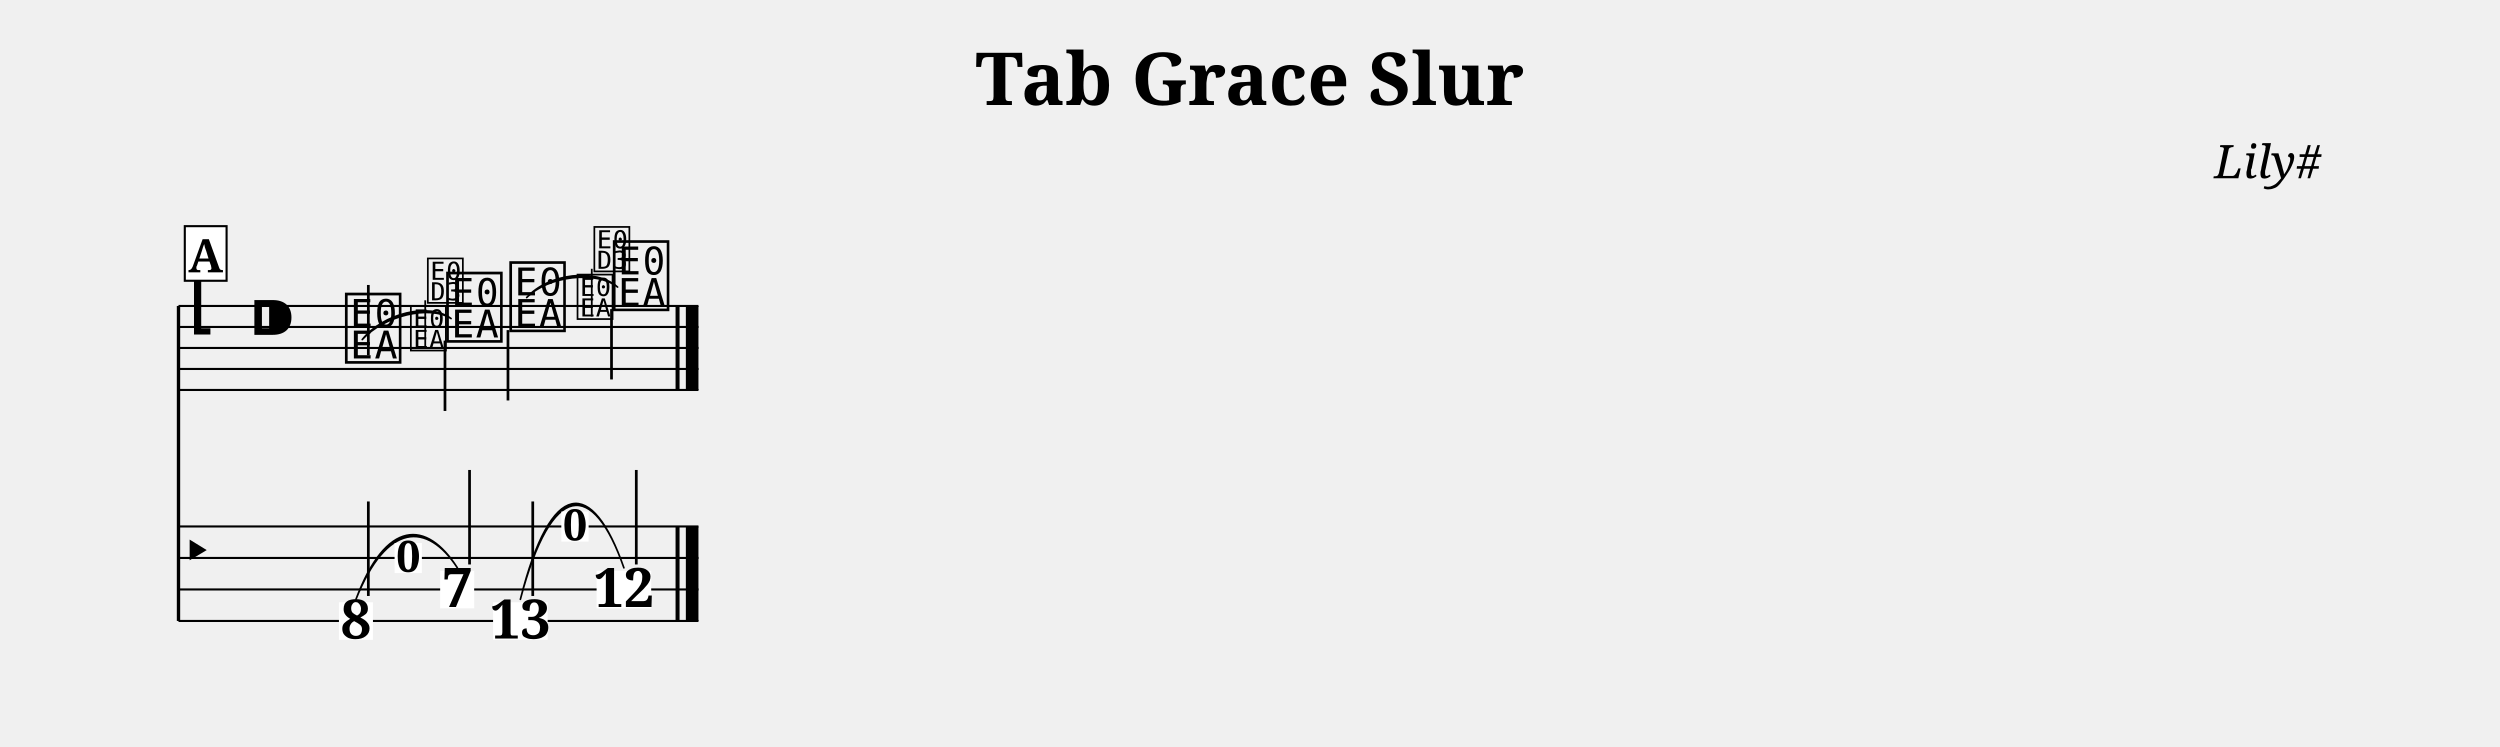
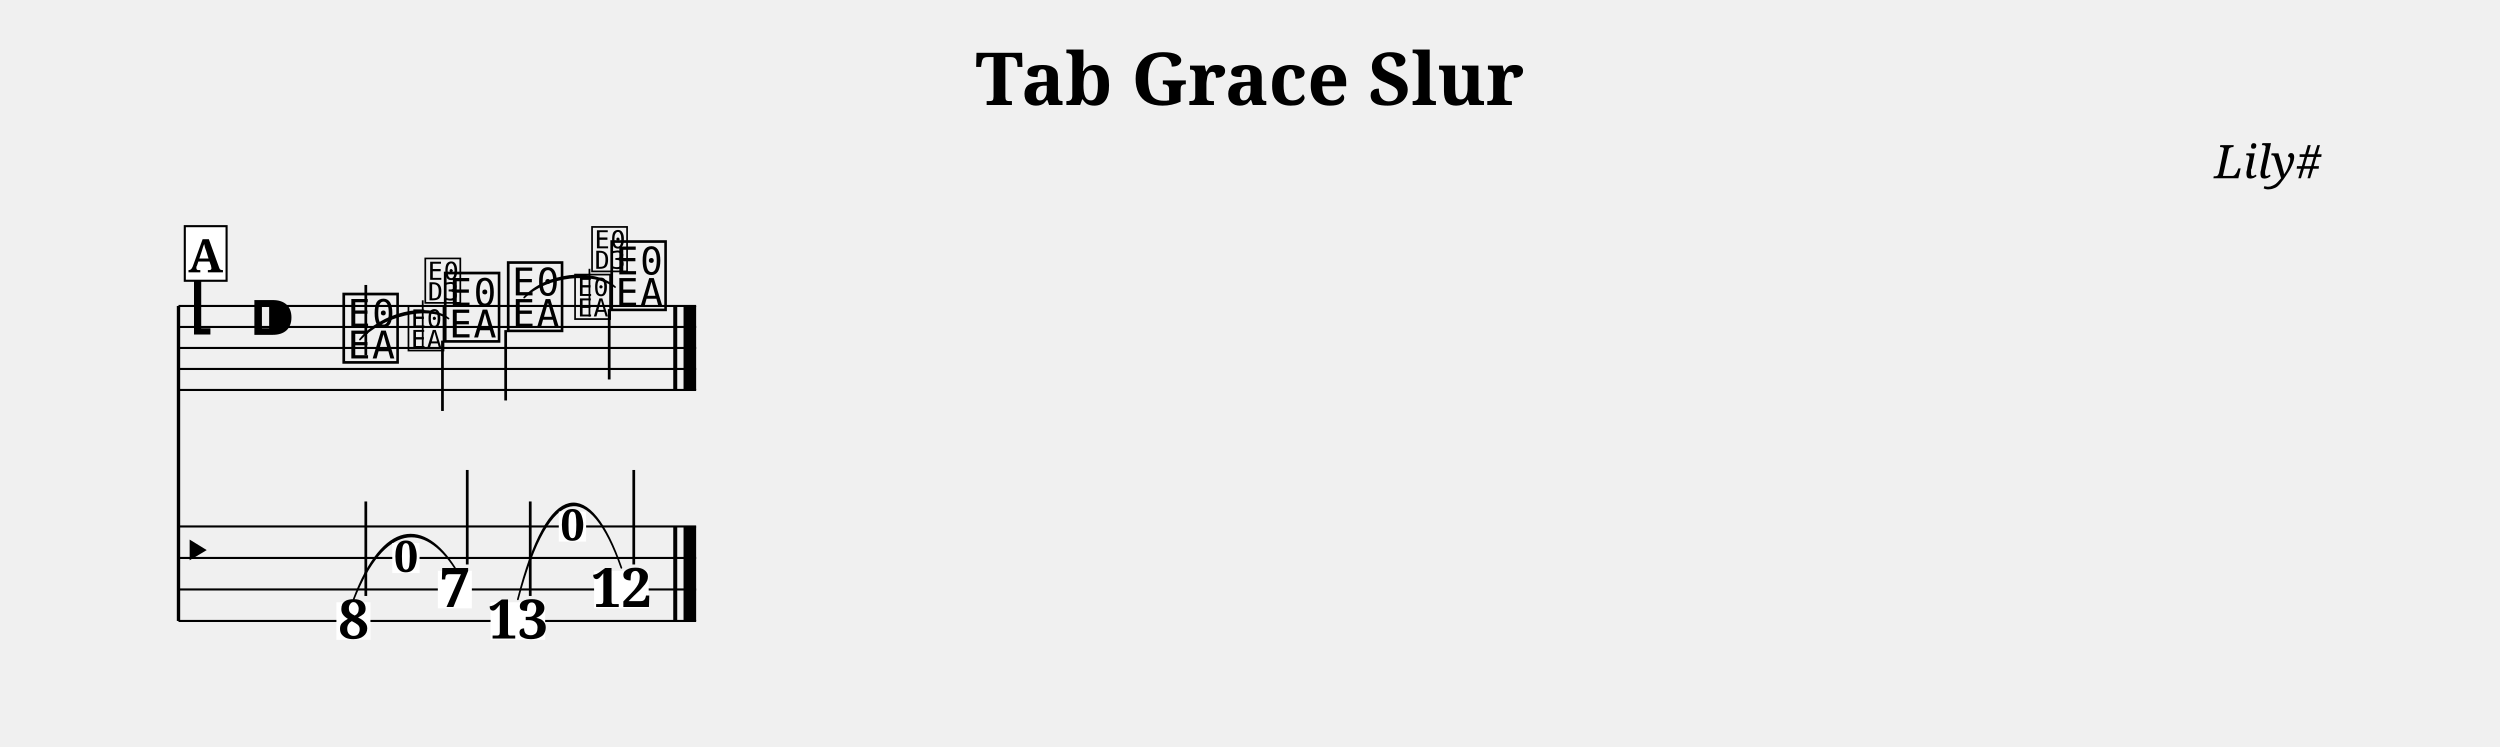
<svg xmlns="http://www.w3.org/2000/svg" width="1190.5" height="355.7" viewBox="0 0 119.05 35.57" font-family="serif">
  <style>
  @font-face { font-family: 'Emmentaler'; src: local('Emmentaler'); }
  .music { font-family: 'Emmentaler', serif; }
</style>
  <text x="59.52" y="5.00" font-size="3.49" font-weight="bold" text-anchor="middle" data-pos="406">Tab Grace Slur</text>
  <text x="110.55" y="8.49" font-size="2.20" font-style="italic" text-anchor="end" data-pos="432">Lily#</text>
  <g transform="translate(8.50,0.00) scale(1,1)">
    <line x1="0.00" y1="14.57" x2="0.00" y2="29.57" stroke="#000000" stroke-width="0.160" />
-     <line x1="0.00" y1="14.57" x2="24.76" y2="14.57" stroke="#000000" stroke-width="0.100" />
-     <line x1="0.00" y1="15.57" x2="24.76" y2="15.57" stroke="#000000" stroke-width="0.100" />
-     <line x1="0.00" y1="16.57" x2="24.76" y2="16.57" stroke="#000000" stroke-width="0.100" />
-     <line x1="0.00" y1="17.57" x2="24.76" y2="17.57" stroke="#000000" stroke-width="0.100" />
-     <line x1="0.00" y1="18.57" x2="24.76" y2="18.57" stroke="#000000" stroke-width="0.100" />
+     <line x1="0.00" y1="14.57" x2="24.65" y2="14.57" stroke="#000000" stroke-width="0.100" />
+     <line x1="0.00" y1="15.57" x2="24.65" y2="15.57" stroke="#000000" stroke-width="0.100" />
+     <line x1="0.00" y1="16.57" x2="24.65" y2="16.57" stroke="#000000" stroke-width="0.100" />
+     <line x1="0.00" y1="17.57" x2="24.65" y2="17.57" stroke="#000000" stroke-width="0.100" />
+     <line x1="0.00" y1="18.57" x2="24.65" y2="18.57" stroke="#000000" stroke-width="0.100" />
    <text class="music" x="0.30" y="15.57" font-size="4.00"></text>
    <text class="music" x="3.30" y="16.57" font-size="4.00"></text>
-     <text class="music" x="7.80" y="17.07" font-size="4.00" data-pos="494"></text>
-     <line x1="9.04" y1="16.92" x2="9.04" y2="13.57" stroke="#000000" stroke-width="0.130" />
-     <text class="music" x="12.62" y="16.07" font-size="4.00" data-pos="514"></text>
-     <line x1="12.69" y1="16.22" x2="12.69" y2="19.57" stroke="#000000" stroke-width="0.130" />
-     <text class="music" x="15.63" y="15.57" font-size="4.00" data-pos="520"></text>
-     <line x1="15.69" y1="15.72" x2="15.69" y2="19.07" stroke="#000000" stroke-width="0.130" />
-     <text class="music" x="20.56" y="14.57" font-size="4.00" data-pos="540"></text>
-     <line x1="20.62" y1="14.72" x2="20.62" y2="18.07" stroke="#000000" stroke-width="0.130" />
-     <rect x="23.67" y="14.57" width="0.19" height="4.00" data-pos="546" />
-     <rect x="24.16" y="14.57" width="0.60" height="4.00" data-pos="546" />
-     <line x1="0.00" y1="25.07" x2="24.76" y2="25.07" stroke="#000000" stroke-width="0.100" />
-     <line x1="0.00" y1="26.57" x2="24.76" y2="26.57" stroke="#000000" stroke-width="0.100" />
-     <line x1="0.00" y1="28.07" x2="24.76" y2="28.07" stroke="#000000" stroke-width="0.100" />
-     <line x1="0.00" y1="29.57" x2="24.76" y2="29.57" stroke="#000000" stroke-width="0.100" />
+     <text class="music" x="7.68" y="17.07" font-size="4.00" data-pos="494"></text>
+     <line x1="8.92" y1="16.92" x2="8.92" y2="13.57" stroke="#000000" stroke-width="0.130" />
+     <text class="music" x="12.51" y="16.07" font-size="4.00" data-pos="514"></text>
+     <line x1="12.57" y1="16.22" x2="12.57" y2="19.57" stroke="#000000" stroke-width="0.130" />
+     <text class="music" x="15.51" y="15.57" font-size="4.00" data-pos="520"></text>
+     <line x1="15.58" y1="15.72" x2="15.58" y2="19.07" stroke="#000000" stroke-width="0.130" />
+     <text class="music" x="20.44" y="14.57" font-size="4.00" data-pos="540"></text>
+     <line x1="20.51" y1="14.72" x2="20.51" y2="18.07" stroke="#000000" stroke-width="0.130" />
+     <rect x="23.56" y="14.57" width="0.19" height="4.00" data-pos="546" />
+     <rect x="24.05" y="14.57" width="0.60" height="4.00" data-pos="546" />
+     <line x1="0.00" y1="25.07" x2="24.65" y2="25.07" stroke="#000000" stroke-width="0.100" />
+     <line x1="0.00" y1="26.57" x2="24.65" y2="26.57" stroke="#000000" stroke-width="0.100" />
+     <line x1="0.00" y1="28.07" x2="24.65" y2="28.07" stroke="#000000" stroke-width="0.100" />
+     <line x1="0.00" y1="29.57" x2="24.65" y2="29.57" stroke="#000000" stroke-width="0.100" />
    <text class="music" x="0.00" y="27.32" font-size="3.11"></text>
-     <rect x="23.67" y="25.07" width="0.19" height="4.50" data-pos="546" />
-     <rect x="24.16" y="25.07" width="0.60" height="4.50" data-pos="546" />
-     <rect x="7.64" y="28.68" width="1.62" height="1.79" fill="#FFFFFF" data-pos="494" />
-     <text x="8.45" y="30.41" font-size="2.60" font-weight="bold" text-anchor="middle" data-pos="494">8</text>
-     <line x1="9.04" y1="28.38" x2="9.04" y2="23.88" stroke="#000000" stroke-width="0.130" />
-     <rect x="12.46" y="27.18" width="1.62" height="1.79" fill="#FFFFFF" data-pos="514" />
-     <text x="13.28" y="28.91" font-size="2.60" font-weight="bold" text-anchor="middle" data-pos="514">7</text>
-     <line x1="13.86" y1="26.88" x2="13.86" y2="22.38" stroke="#000000" stroke-width="0.130" />
-     <rect x="14.98" y="28.68" width="2.60" height="1.79" fill="#FFFFFF" data-pos="520" />
-     <text x="16.28" y="30.41" font-size="2.60" font-weight="bold" text-anchor="middle" data-pos="520">13</text>
-     <line x1="16.87" y1="28.38" x2="16.87" y2="23.88" stroke="#000000" stroke-width="0.130" />
-     <rect x="19.91" y="27.18" width="2.60" height="1.79" fill="#FFFFFF" data-pos="540" />
-     <text x="21.21" y="28.91" font-size="2.60" font-weight="bold" text-anchor="middle" data-pos="540">12</text>
-     <line x1="21.80" y1="26.88" x2="21.80" y2="22.38" stroke="#000000" stroke-width="0.130" />
-     <path d="M 8.75,16.17 C 9.78,15.03 11.97,14.51 12.98,15.17 C 11.95,14.39 9.75,14.91 8.75,16.17 Z" stroke="#000000" stroke-width="0.08" stroke-linecap="round" stroke-linejoin="round" />
-     <path d="M 16.58,14.17 C 17.62,13.13 19.88,12.87 20.91,13.67 C 19.87,12.75 17.61,13.02 16.58,14.17 Z" stroke="#000000" stroke-width="0.08" stroke-linecap="round" stroke-linejoin="round" />
-     <path d="M 8.45,28.54 C 9.92,24.85 11.85,24.85 13.28,27.04 C 11.81,24.73 9.88,24.73 8.45,28.54 Z" stroke="#000000" stroke-width="0.08" stroke-linecap="round" stroke-linejoin="round" />
-     <path d="M 16.28,28.54 C 17.78,22.85 19.75,22.85 21.21,27.04 C 19.71,22.73 17.74,22.73 16.28,28.54 Z" stroke="#000000" stroke-width="0.08" stroke-linecap="round" stroke-linejoin="round" />
-     <text class="music" x="10.94" y="16.57" font-size="2.60" data-pos="500"></text>
-     <line x1="11.75" y1="16.57" x2="11.75" y2="14.30" stroke="#000000" stroke-width="0.085" data-pos="500" />
-     <text class="music" x="11.75" y="14.30" font-size="2.60" data-pos="500"></text>
-     <text class="music" x="18.88" y="15.07" font-size="2.60" data-pos="526"></text>
-     <line x1="19.68" y1="15.07" x2="19.68" y2="12.80" stroke="#000000" stroke-width="0.085" data-pos="526" />
-     <text class="music" x="19.68" y="12.80" font-size="2.60" data-pos="526"></text>
-     <rect x="10.29" y="25.86" width="1.30" height="1.43" fill="#FFFFFF" data-pos="500" />
-     <text x="10.94" y="27.24" font-size="2.08" font-weight="bold" text-anchor="middle" data-pos="500">0</text>
-     <rect x="18.23" y="24.36" width="1.30" height="1.43" fill="#FFFFFF" data-pos="526" />
-     <text x="18.88" y="25.74" font-size="2.08" font-weight="bold" text-anchor="middle" data-pos="526">0</text>
+     <rect x="23.56" y="25.07" width="0.19" height="4.50" data-pos="546" />
+     <rect x="24.05" y="25.07" width="0.60" height="4.50" data-pos="546" />
+     <rect x="7.52" y="28.68" width="1.62" height="1.79" fill="#FFFFFF" data-pos="494" />
+     <text x="8.34" y="30.41" font-size="2.60" font-weight="bold" text-anchor="middle" data-pos="494">8</text>
+     <line x1="8.92" y1="28.38" x2="8.92" y2="23.88" stroke="#000000" stroke-width="0.130" />
+     <rect x="12.35" y="27.18" width="1.62" height="1.79" fill="#FFFFFF" data-pos="514" />
+     <text x="13.16" y="28.91" font-size="2.60" font-weight="bold" text-anchor="middle" data-pos="514">7</text>
+     <line x1="13.75" y1="26.88" x2="13.75" y2="22.38" stroke="#000000" stroke-width="0.130" />
+     <rect x="14.86" y="28.68" width="2.60" height="1.79" fill="#FFFFFF" data-pos="520" />
+     <text x="16.16" y="30.41" font-size="2.60" font-weight="bold" text-anchor="middle" data-pos="520">13</text>
+     <line x1="16.75" y1="28.38" x2="16.75" y2="23.88" stroke="#000000" stroke-width="0.130" />
+     <rect x="19.79" y="27.18" width="2.60" height="1.79" fill="#FFFFFF" data-pos="540" />
+     <text x="21.09" y="28.91" font-size="2.60" font-weight="bold" text-anchor="middle" data-pos="540">12</text>
+     <line x1="21.68" y1="26.88" x2="21.68" y2="22.38" stroke="#000000" stroke-width="0.130" />
+     <path d="M 8.64,16.17 C 9.67,15.03 11.86,14.51 12.86,15.17 C 11.83,14.39 9.64,14.91 8.64,16.17 Z" stroke="#000000" stroke-width="0.08" stroke-linecap="round" stroke-linejoin="round" />
+     <path d="M 16.46,14.17 C 17.51,13.13 19.77,12.87 20.79,13.67 C 19.75,12.75 17.49,13.02 16.46,14.17 Z" stroke="#000000" stroke-width="0.08" stroke-linecap="round" stroke-linejoin="round" />
+     <path d="M 8.34,28.54 C 9.80,24.85 11.73,24.85 13.16,27.04 C 11.70,24.73 9.77,24.73 8.34,28.54 Z" stroke="#000000" stroke-width="0.08" stroke-linecap="round" stroke-linejoin="round" />
+     <path d="M 16.16,28.54 C 17.66,22.85 19.63,22.85 21.09,27.04 C 19.60,22.73 17.63,22.73 16.16,28.54 Z" stroke="#000000" stroke-width="0.08" stroke-linecap="round" stroke-linejoin="round" />
+     <text class="music" x="10.83" y="16.57" font-size="2.60" data-pos="500"></text>
+     <line x1="11.63" y1="16.57" x2="11.63" y2="14.30" stroke="#000000" stroke-width="0.085" data-pos="500" />
+     <text class="music" x="11.63" y="14.30" font-size="2.60" data-pos="500"></text>
+     <text class="music" x="18.76" y="15.07" font-size="2.60" data-pos="526"></text>
+     <line x1="19.57" y1="15.07" x2="19.57" y2="12.80" stroke="#000000" stroke-width="0.085" data-pos="526" />
+     <text class="music" x="19.57" y="12.80" font-size="2.60" data-pos="526"></text>
+     <rect x="10.18" y="25.86" width="1.30" height="1.43" fill="#FFFFFF" data-pos="500" />
+     <text x="10.83" y="27.24" font-size="2.08" font-weight="bold" text-anchor="middle" data-pos="500">0</text>
+     <rect x="18.11" y="24.36" width="1.30" height="1.43" fill="#FFFFFF" data-pos="526" />
+     <text x="18.76" y="25.74" font-size="2.08" font-weight="bold" text-anchor="middle" data-pos="526">0</text>
    <rect x="0.30" y="10.77" width="1.99" height="2.60" fill="#FFFFFF" stroke="#000000" stroke-width="0.100" data-pos="475" />
    <text x="1.29" y="12.97" font-size="2.20" font-weight="bold" text-anchor="middle" data-pos="475">A</text>
  </g>
</svg>
